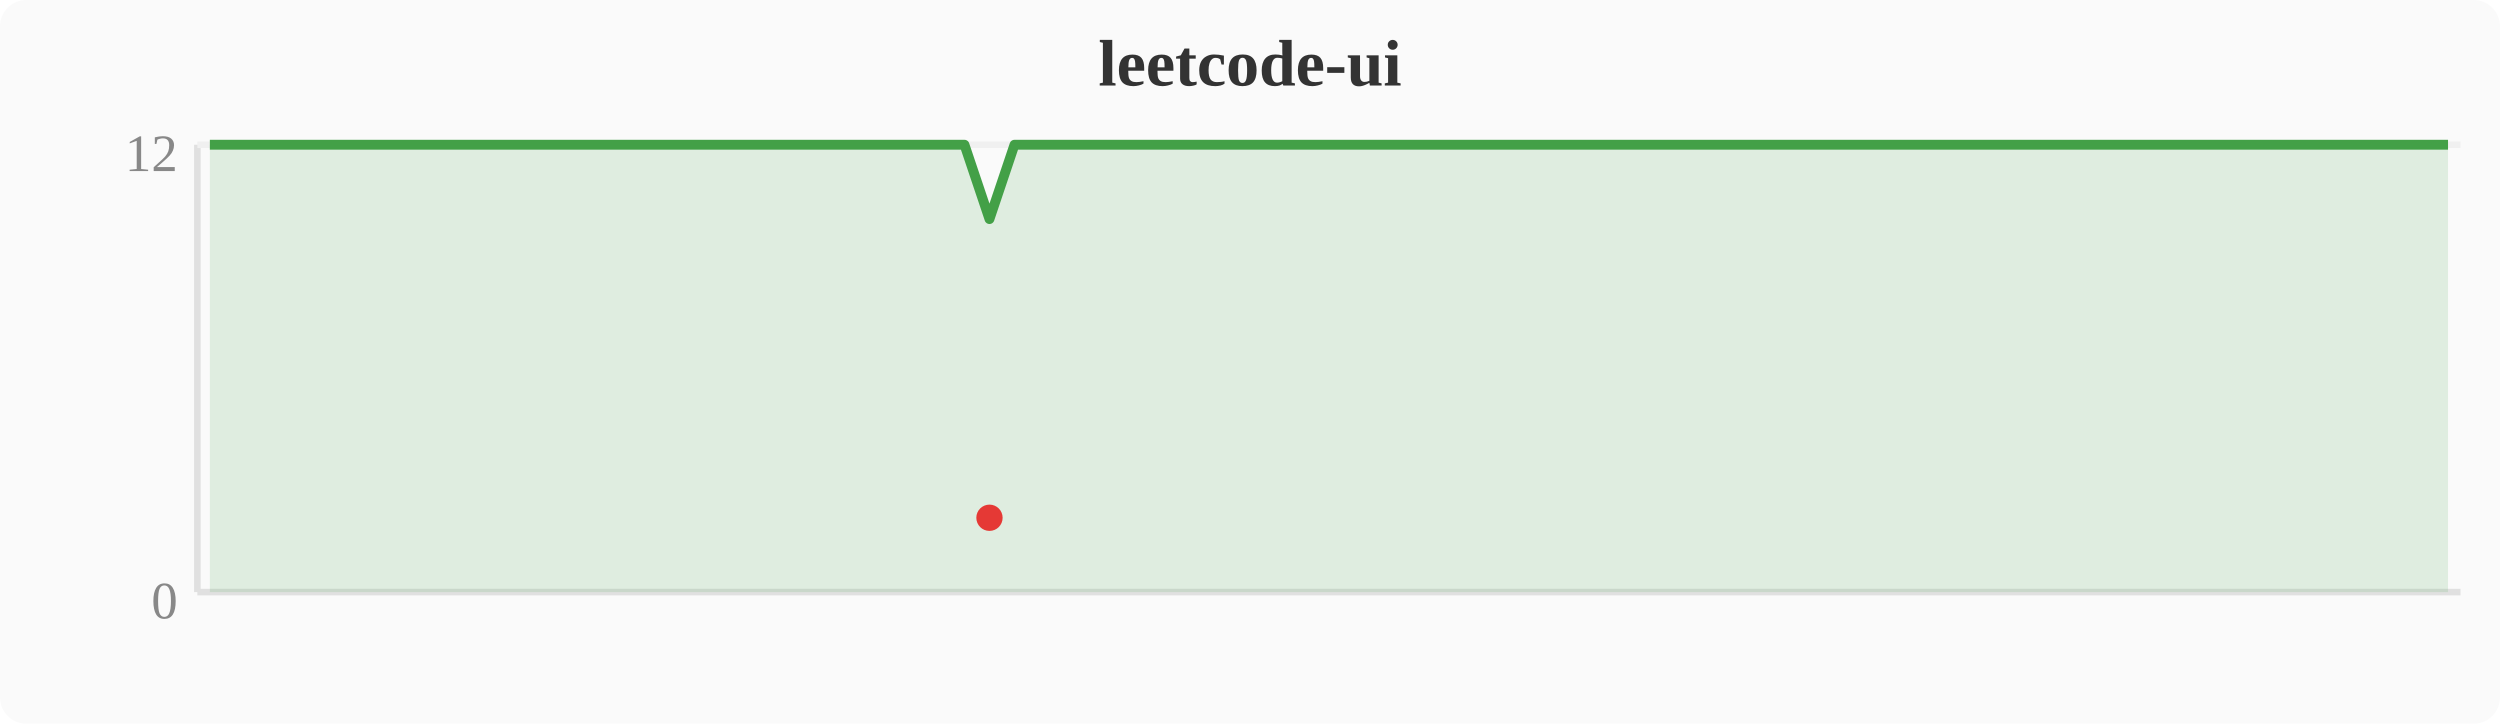
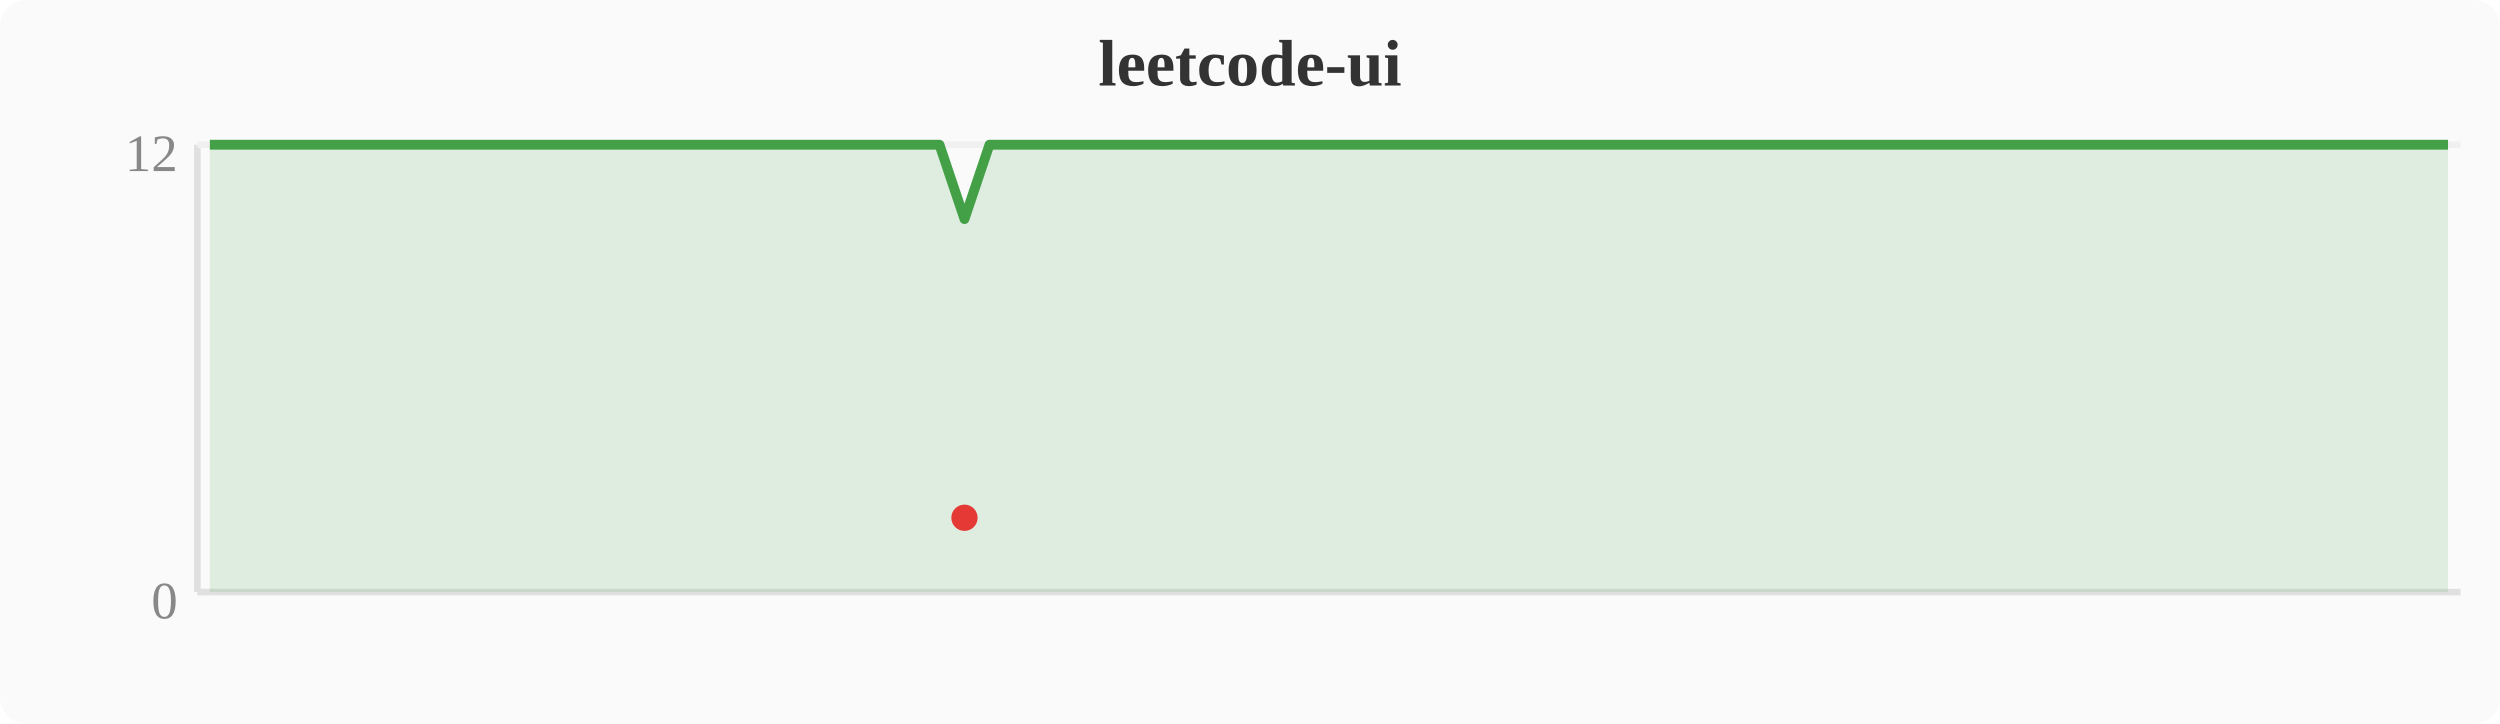
<svg xmlns="http://www.w3.org/2000/svg" width="380" height="110" viewBox="0 0 380 110">
  <rect width="380" height="110" fill="#fafafa" rx="4" />
  <text x="190" y="13" text-anchor="middle" font-size="10" font-weight="bold" fill="#333">leetcode-ui</text>
  <line x1="30" y1="22" x2="30" y2="90" stroke="#e0e0e0" stroke-width="1" />
  <line x1="30" y1="90" x2="374" y2="90" stroke="#e0e0e0" stroke-width="1" />
  <line x1="30" y1="22" x2="374" y2="22" stroke="#f0f0f0" stroke-width="1" />
  <text x="27" y="94" text-anchor="end" font-size="8" fill="#888">0</text>
  <text x="27" y="26" text-anchor="end" font-size="8" fill="#888">12</text>
-   <polygon points="31.9,22.0 35.7,22.0 39.6,22.0 43.4,22.0 47.2,22.0 51.0,22.0 54.8,22.0 58.7,22.0 62.5,22.0 66.3,22.0 70.1,22.0 74.0,22.0 77.8,22.0 81.6,22.0 85.4,22.0 89.2,22.0 93.1,22.0 96.9,22.0 100.7,22.0 104.5,22.0 108.4,22.0 112.2,22.0 116.0,22.0 119.8,22.0 123.6,22.0 127.5,22.0 131.3,22.0 135.1,22.0 138.9,22.0 142.8,22.0 146.6,22.0 150.4,33.3 154.2,22.0 158.0,22.0 161.9,22.0 165.7,22.0 169.5,22.0 173.3,22.0 177.2,22.0 181.0,22.0 184.8,22.0 188.6,22.0 192.4,22.0 196.3,22.0 200.1,22.0 203.9,22.0 207.7,22.0 211.6,22.0 215.4,22.0 219.2,22.0 223.0,22.0 226.8,22.0 230.7,22.0 234.5,22.0 238.3,22.0 242.1,22.0 246.0,22.0 249.8,22.0 253.6,22.0 257.4,22.0 261.2,22.0 265.1,22.0 268.9,22.0 272.7,22.0 276.5,22.0 280.4,22.0 284.2,22.0 288.0,22.0 291.8,22.0 295.6,22.0 299.5,22.0 303.3,22.0 307.1,22.0 310.9,22.0 314.8,22.0 318.6,22.0 322.4,22.0 326.2,22.0 330.0,22.0 333.9,22.0 337.7,22.0 341.5,22.0 345.3,22.0 349.2,22.0 353.0,22.0 356.8,22.0 360.6,22.0 364.4,22.0 368.3,22.0 372.1,22.0 372.1,90 31.9,90" fill="#43a047" opacity="0.15" />
-   <polyline points="31.9,22.0 35.7,22.0 39.6,22.0 43.4,22.0 47.2,22.0 51.0,22.0 54.8,22.0 58.7,22.0 62.5,22.0 66.3,22.0 70.1,22.0 74.0,22.0 77.8,22.0 81.6,22.0 85.4,22.0 89.2,22.0 93.1,22.0 96.9,22.0 100.7,22.0 104.5,22.0 108.4,22.0 112.2,22.0 116.0,22.0 119.8,22.0 123.6,22.0 127.5,22.0 131.3,22.0 135.1,22.0 138.9,22.0 142.8,22.0 146.6,22.0 150.4,33.3 154.2,22.0 158.0,22.0 161.9,22.0 165.7,22.0 169.5,22.0 173.3,22.0 177.2,22.0 181.0,22.0 184.8,22.0 188.6,22.0 192.4,22.0 196.3,22.0 200.1,22.0 203.9,22.0 207.7,22.0 211.6,22.0 215.4,22.0 219.2,22.0 223.0,22.0 226.8,22.0 230.7,22.0 234.5,22.0 238.3,22.0 242.1,22.0 246.0,22.0 249.8,22.0 253.6,22.0 257.4,22.0 261.2,22.0 265.1,22.0 268.9,22.0 272.7,22.0 276.5,22.0 280.4,22.0 284.2,22.0 288.0,22.0 291.8,22.0 295.6,22.0 299.5,22.0 303.3,22.0 307.1,22.0 310.9,22.0 314.8,22.0 318.6,22.0 322.4,22.0 326.2,22.0 330.0,22.0 333.9,22.0 337.7,22.0 341.5,22.0 345.3,22.0 349.2,22.0 353.0,22.0 356.8,22.0 360.6,22.0 364.4,22.0 368.3,22.0 372.1,22.0" fill="none" stroke="#43a047" stroke-width="1.5" stroke-linejoin="round" />
-   <circle cx="150.4" cy="78.7" r="2" fill="#e53935" />
+   <polygon points="31.9,22.0 35.7,22.0 39.6,22.0 43.4,22.0 47.2,22.0 51.0,22.0 54.8,22.0 58.7,22.0 62.5,22.0 66.3,22.0 70.1,22.0 74.0,22.0 77.8,22.0 81.6,22.0 85.4,22.0 89.2,22.0 93.1,22.0 96.9,22.0 100.7,22.0 104.5,22.0 108.4,22.0 112.2,22.0 116.0,22.0 119.8,22.0 123.6,22.0 127.5,22.0 131.3,22.0 135.1,22.0 138.9,22.0 142.8,22.0 146.6,33.3 150.4,22.0 154.2,22.0 158.0,22.0 161.9,22.0 165.7,22.0 169.5,22.0 173.3,22.0 177.2,22.0 181.0,22.0 184.8,22.0 188.6,22.0 192.4,22.0 196.3,22.0 200.1,22.0 203.9,22.0 207.7,22.0 211.6,22.0 215.4,22.0 219.2,22.0 223.0,22.0 226.8,22.0 230.7,22.0 234.5,22.0 238.3,22.0 242.1,22.0 246.0,22.0 249.8,22.0 253.6,22.0 257.4,22.0 261.2,22.0 265.1,22.0 268.9,22.0 272.7,22.0 276.5,22.0 280.4,22.0 284.2,22.0 288.0,22.0 291.8,22.0 295.6,22.0 299.5,22.0 303.3,22.0 307.1,22.0 310.9,22.0 314.8,22.0 318.6,22.0 322.4,22.0 326.2,22.0 330.0,22.0 333.9,22.0 337.7,22.0 341.5,22.0 345.3,22.0 349.2,22.0 353.0,22.0 356.8,22.0 360.6,22.0 364.4,22.0 368.3,22.0 372.1,22.0 372.1,90 31.9,90" fill="#43a047" opacity="0.15" />
+   <polyline points="31.9,22.0 35.7,22.0 39.6,22.0 43.4,22.0 47.2,22.0 51.0,22.0 54.8,22.0 58.7,22.0 62.5,22.0 66.3,22.0 70.1,22.0 74.0,22.0 77.8,22.0 81.6,22.0 85.4,22.0 89.2,22.0 93.1,22.0 96.9,22.0 100.7,22.0 104.5,22.0 108.4,22.0 112.2,22.0 116.0,22.0 119.8,22.0 123.6,22.0 127.5,22.0 131.3,22.0 135.1,22.0 138.9,22.0 142.8,22.0 146.6,33.3 150.4,22.0 154.2,22.0 158.0,22.0 161.9,22.0 165.7,22.0 169.5,22.0 173.3,22.0 177.2,22.0 181.0,22.0 184.8,22.0 188.6,22.0 192.4,22.0 196.3,22.0 200.1,22.0 203.9,22.0 207.7,22.0 211.6,22.0 215.4,22.0 219.2,22.0 223.0,22.0 226.8,22.0 230.7,22.0 234.5,22.0 238.3,22.0 242.1,22.0 246.0,22.0 249.8,22.0 253.6,22.0 257.4,22.0 261.2,22.0 265.1,22.0 268.9,22.0 272.7,22.0 276.5,22.0 280.4,22.0 284.2,22.0 288.0,22.0 291.8,22.0 295.6,22.0 299.5,22.0 303.3,22.0 307.1,22.0 310.9,22.0 314.8,22.0 318.6,22.0 322.4,22.0 326.2,22.0 330.0,22.0 333.9,22.0 337.7,22.0 341.5,22.0 345.3,22.0 349.2,22.0 353.0,22.0 356.8,22.0 360.6,22.0 364.4,22.0 368.3,22.0 372.1,22.0" fill="none" stroke="#43a047" stroke-width="1.5" stroke-linejoin="round" />
+   <circle cx="146.6" cy="78.7" r="2" fill="#e53935" />
</svg>
